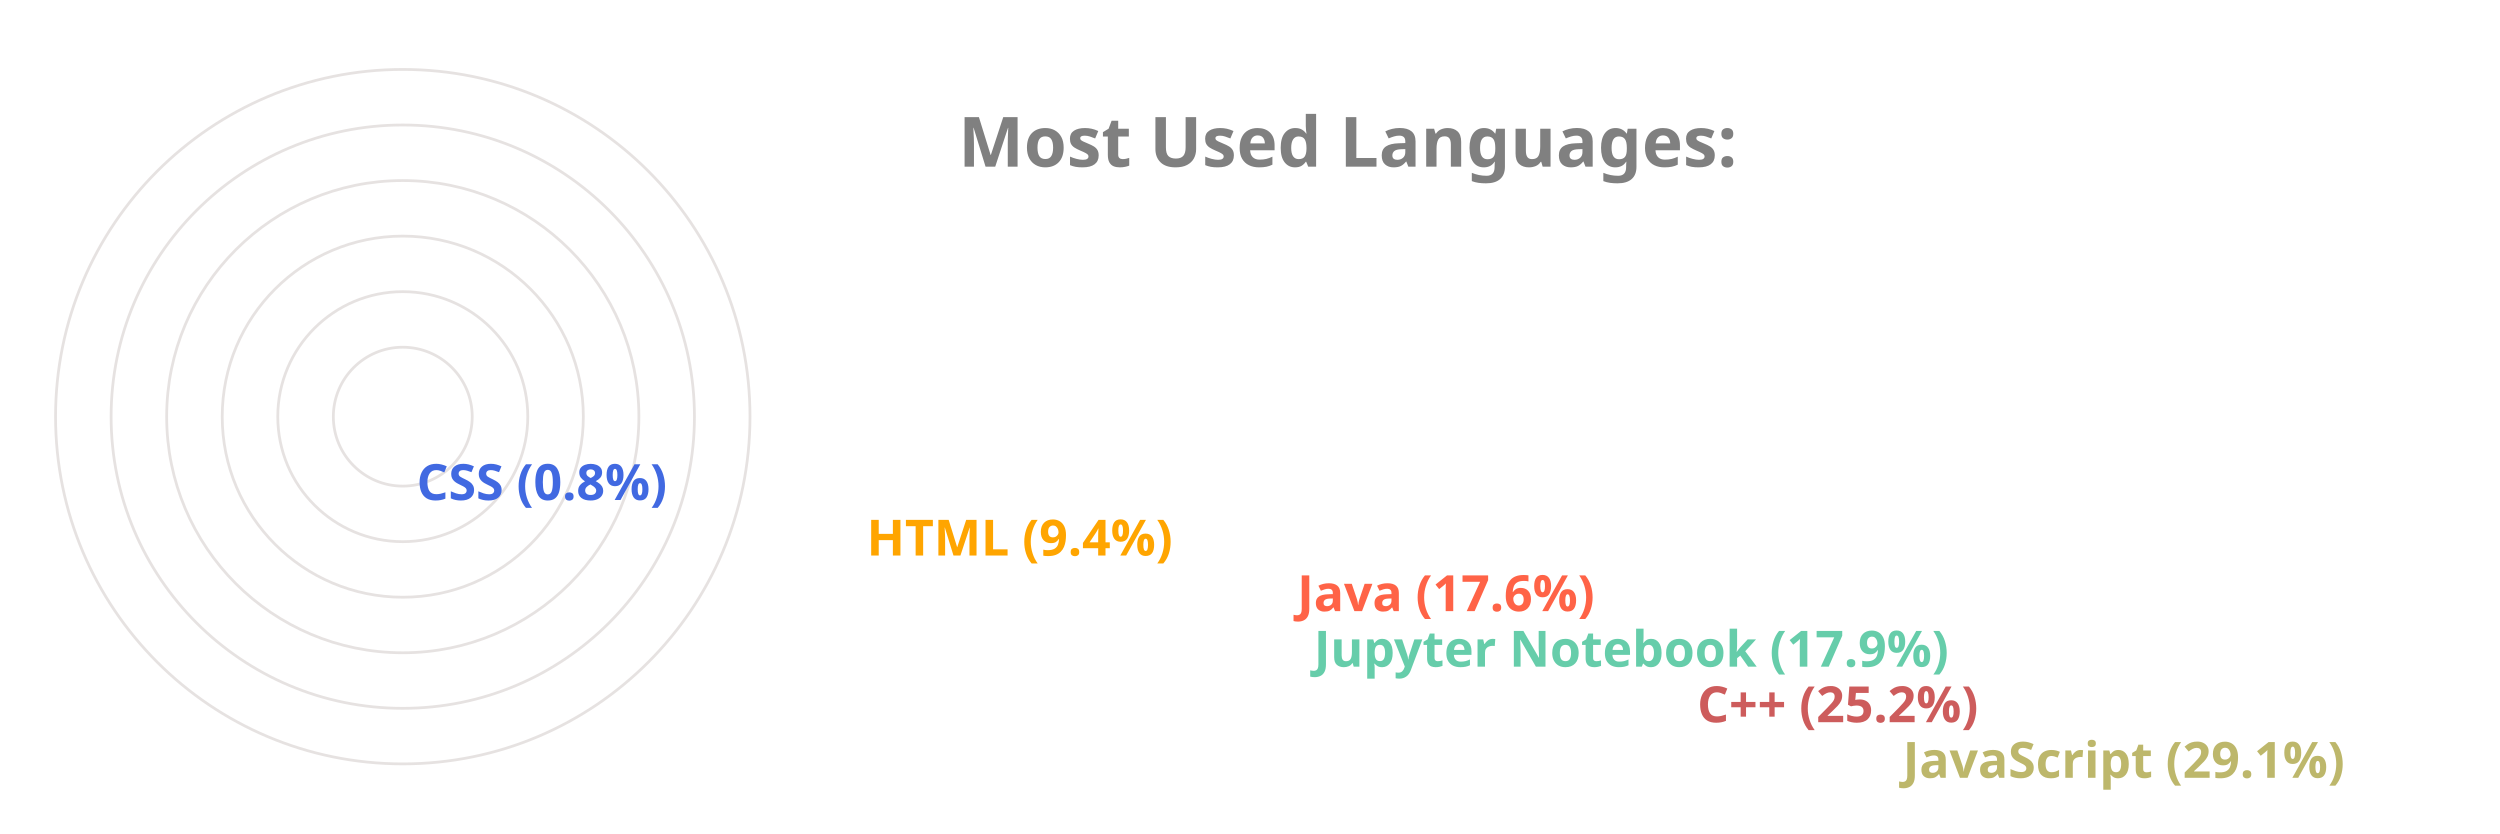
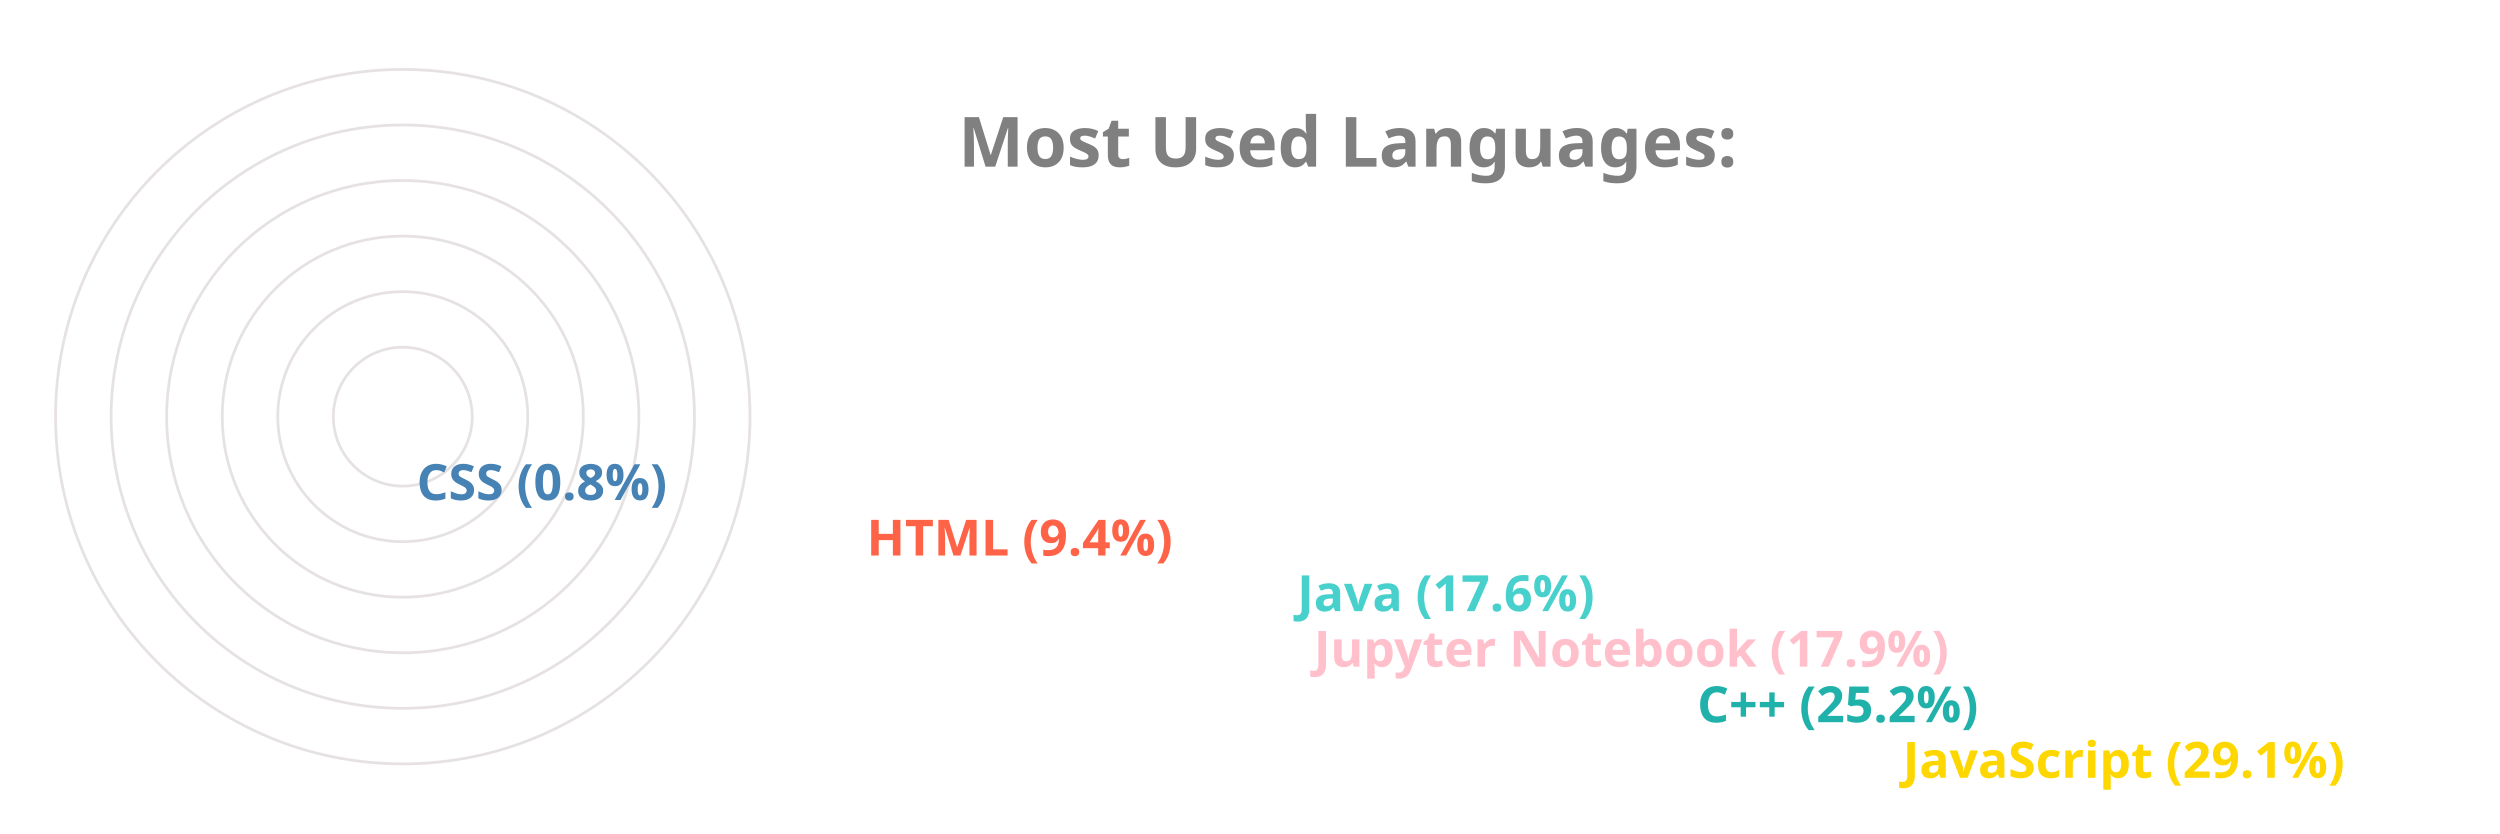
<svg xmlns="http://www.w3.org/2000/svg" viewBox="0 0 650 300" height="200px" width="600px">
  <style>
		.label {
			font: bold 25px sans-serif;
			color: #404040;
			-webkit-text-stroke: 1px white;
	  	}
		.name {
			font: bold 18px sans-serif;
			color: #404040;
	  	}

		.line {
			stroke-dasharray: 1000;
			stroke-dashoffset: 1000;
			animation: dash 3.5s ease-in-out forwards;	
			animation-iteration-count: infinite;
			animation-direction: alternate-reverse;
		}

		.path {
			stroke-dasharray: 1000;
			stroke-dashoffset: 1000;
			animation: dash 3.5s ease-in-out forwards;	
			animation-iteration-count: infinite;
			animation-direction: alternate-reverse;
		}
		  
		@keyframes dash {
			to {
				stroke-dashoffset: 0;
			}
		}

	</style>
  <g stroke="#E6E2E1" fill="none" stroke-width="1">
    <circle cx="20" cy="150" r="125" />
    <circle cx="20" cy="150" r="105" />
    <circle cx="20" cy="150" r="85" />
    <circle cx="20" cy="150" r="65" />
    <circle cx="20" cy="150" r="45" />
    <circle cx="20" cy="150" r="25" />
  </g>
  <g fill="none" stroke-width="20" class="line">
-     <line x2="550" y2="275" x1="20" y1="275" stroke="DarkKhaki" />
-     <line x2="476" y2="255" x1="20" y1="255" stroke="IndianRed" />
-     <line x2="338" y2="235" x1="20" y1="235" stroke="MediumAquaMarine" />
-     <line x2="332" y2="215" x1="20" y1="215" stroke="Tomato" />
-     <line x2="177" y2="195" x1="20" y1="195" stroke="Orange" />
-     <line x2="15" y2="175" x1="20" y1="175" stroke="RoyalBlue" />
+     <line x2="550" y2="275" x1="20" y1="275" stroke="Gold" />
+     <line x2="476" y2="255" x1="20" y1="255" stroke="LightSeaGreen" />
+     <line x2="338" y2="235" x1="20" y1="235" stroke="Pink" />
+     <line x2="332" y2="215" x1="20" y1="215" stroke="MediumTurquoise" />
+     <line x2="177" y2="195" x1="20" y1="195" stroke="Tomato" />
+     <line x2="15" y2="175" x1="20" y1="175" stroke="SteelBlue" />
  </g>
  <g fill="none" stroke-width="20" stroke-linecap="round" class="path">
-     <path d="M 20 275 A 125 125 45 0 1 -89 89" stroke="DarkKhaki" />
-     <path d="M 20 255 A 105 105 45 0 1 -75 105" stroke="IndianRed" />
-     <path d="M 20 235 A 85 85 45 0 1 -60 123" stroke="MediumAquaMarine" />
-     <path d="M 20 215 A 65 65 45 0 1 -41 129" stroke="Tomato" />
-     <path d="M 20 195 A 45 45 45 0 1 -24 142" stroke="Orange" />
-     <path d="M 20 175 A 25 25 45 0 1 -4 149" stroke="RoyalBlue" />
+     <path d="M 20 275 A 125 125 45 0 1 -89 89" stroke="Gold" />
+     <path d="M 20 255 A 105 105 45 0 1 -75 105" stroke="LightSeaGreen" />
+     <path d="M 20 235 A 85 85 45 0 1 -60 123" stroke="Pink" />
+     <path d="M 20 215 A 65 65 45 0 1 -41 129" stroke="MediumTurquoise" />
+     <path d="M 20 195 A 45 45 45 0 1 -24 142" stroke="Tomato" />
+     <path d="M 20 175 A 25 25 45 0 1 -4 149" stroke="SteelBlue" />
  </g>
  <g class="name">
-     <text x="560" y="280" fill="DarkKhaki">JavaScript (29.1%)</text>
-     <text x="486" y="260" fill="IndianRed">C++ (25.2%)</text>
-     <text x="348" y="240" fill="MediumAquaMarine">Jupyter Notebook (17.9%)</text>
-     <text x="342" y="220" fill="Tomato">Java (17.6%)</text>
-     <text x="187" y="200" fill="Orange">HTML (9.4%)</text>
-     <text x="25" y="180" fill="RoyalBlue">CSS (0.8%)</text>
+     <text x="560" y="280" fill="Gold">JavaScript (29.1%)</text>
+     <text x="486" y="260" fill="LightSeaGreen">C++ (25.2%)</text>
+     <text x="348" y="240" fill="Pink">Jupyter Notebook (17.9%)</text>
+     <text x="342" y="220" fill="MediumTurquoise">Java (17.6%)</text>
+     <text x="187" y="200" fill="Tomato">HTML (9.4%)</text>
+     <text x="25" y="180" fill="SteelBlue">CSS (0.8%)</text>
  </g>
  <g class="label">
    <text x="220" y="60" fill="grey">Most Used Languages:</text>
  </g>
</svg>
